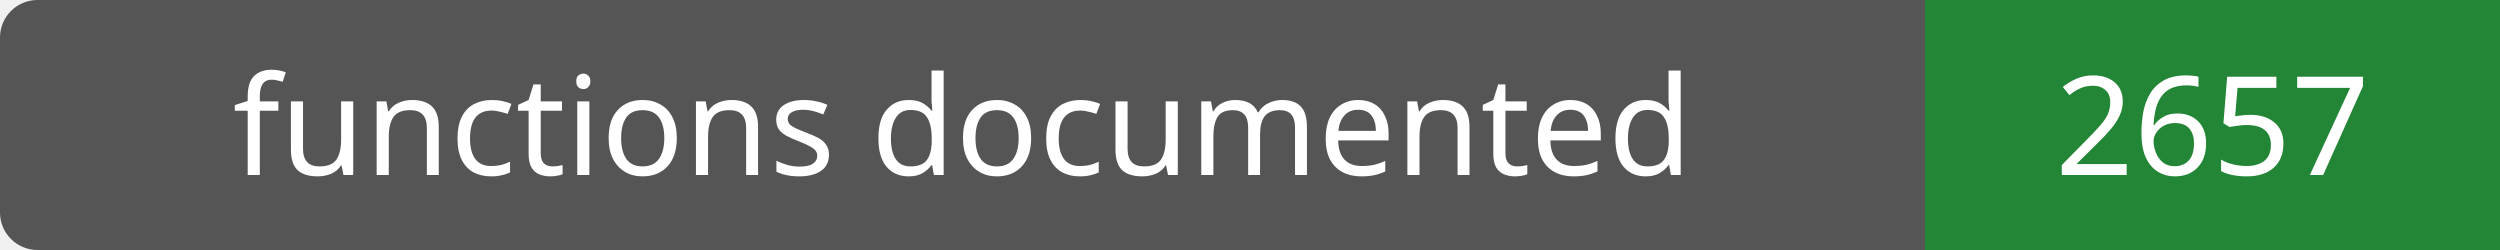
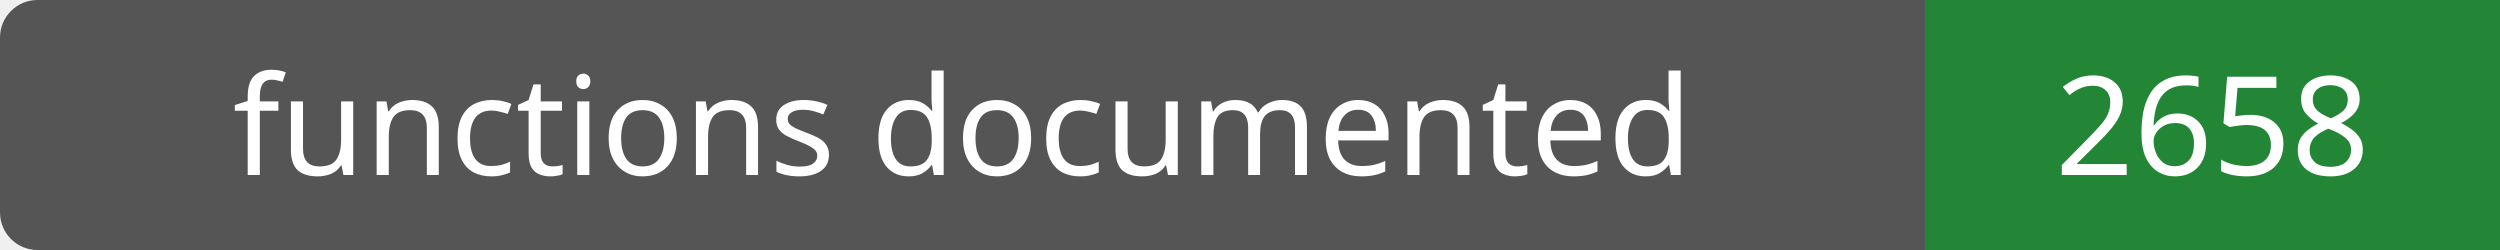
- <svg xmlns="http://www.w3.org/2000/svg" width="200" height="20" role="img" aria-label="functions documented: 2657">
+ <svg xmlns="http://www.w3.org/2000/svg" width="200" height="20" role="img" aria-label="functions documented: 2658">
  <rect width="200" height="20" rx="3" fill="#555" />
  <path fill="#238636" d="M154 0h46v20H154z" />
  <g fill="#fff" text-anchor="middle" font-family="Verdana,sans-serif" font-size="11">
    <text x="77.0" y="14">functions documented</text>
-     <text x="177.0" y="14">2657</text>
+     <text x="177.0" y="14">2658</text>
  </g>
</svg>
